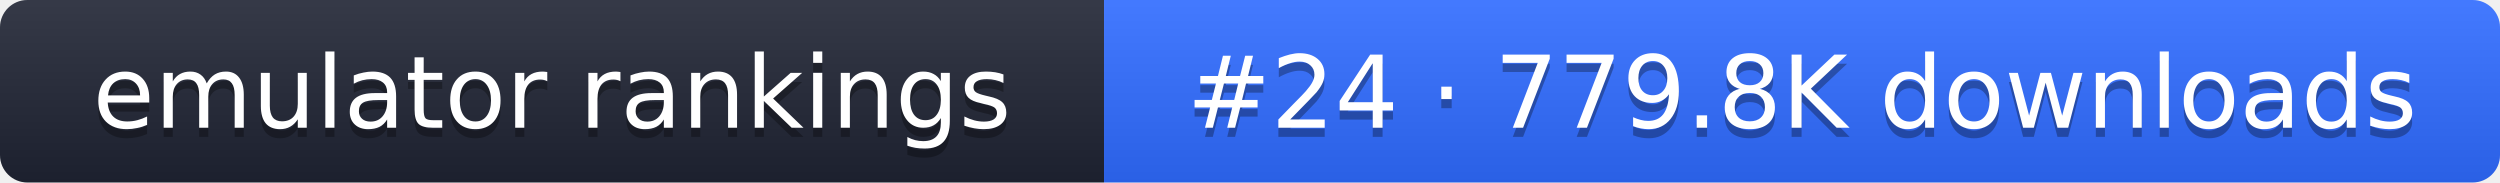
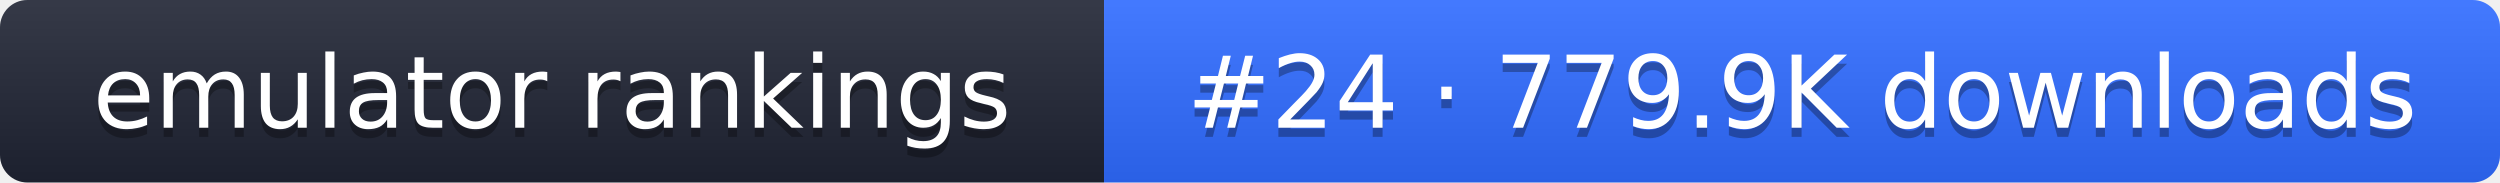
- <svg xmlns="http://www.w3.org/2000/svg" width="274" height="20" role="img" aria-label="emulator rankings: #24 · 779.8K downloads">
+ <svg xmlns="http://www.w3.org/2000/svg" width="274" height="20" role="img" aria-label="emulator rankings: #24 · 779.9K downloads">
  <linearGradient id="g" x2="0" y2="100%">
    <stop offset="0" stop-color="#fff" stop-opacity=".1" />
    <stop offset="1" stop-opacity=".1" />
  </linearGradient>
  <clipPath id="r">
    <rect width="274" height="20" rx="3" fill="#fff" />
  </clipPath>
  <g clip-path="url(#r)">
    <rect width="121" height="20" fill="#1f2433" />
    <rect x="121" width="153" height="20" fill="#2f6bff" />
    <rect width="274" height="20" fill="url(#g)" />
  </g>
  <g fill="#fff" text-anchor="middle" font-family="Verdana,DejaVu Sans,sans-serif" font-size="11">
    <text x="60.5" y="15" fill="#010101" fill-opacity=".3">emulator rankings</text>
    <text x="60.5" y="14">emulator rankings</text>
-     <text x="197.5" y="15" fill="#010101" fill-opacity=".3">#24 · 779.8K downloads</text>
-     <text x="197.5" y="14">#24 · 779.8K downloads</text>
+     <text x="197.5" y="15" fill="#010101" fill-opacity=".3">#24 · 779.9K downloads</text>
+     <text x="197.5" y="14">#24 · 779.9K downloads</text>
  </g>
</svg>
